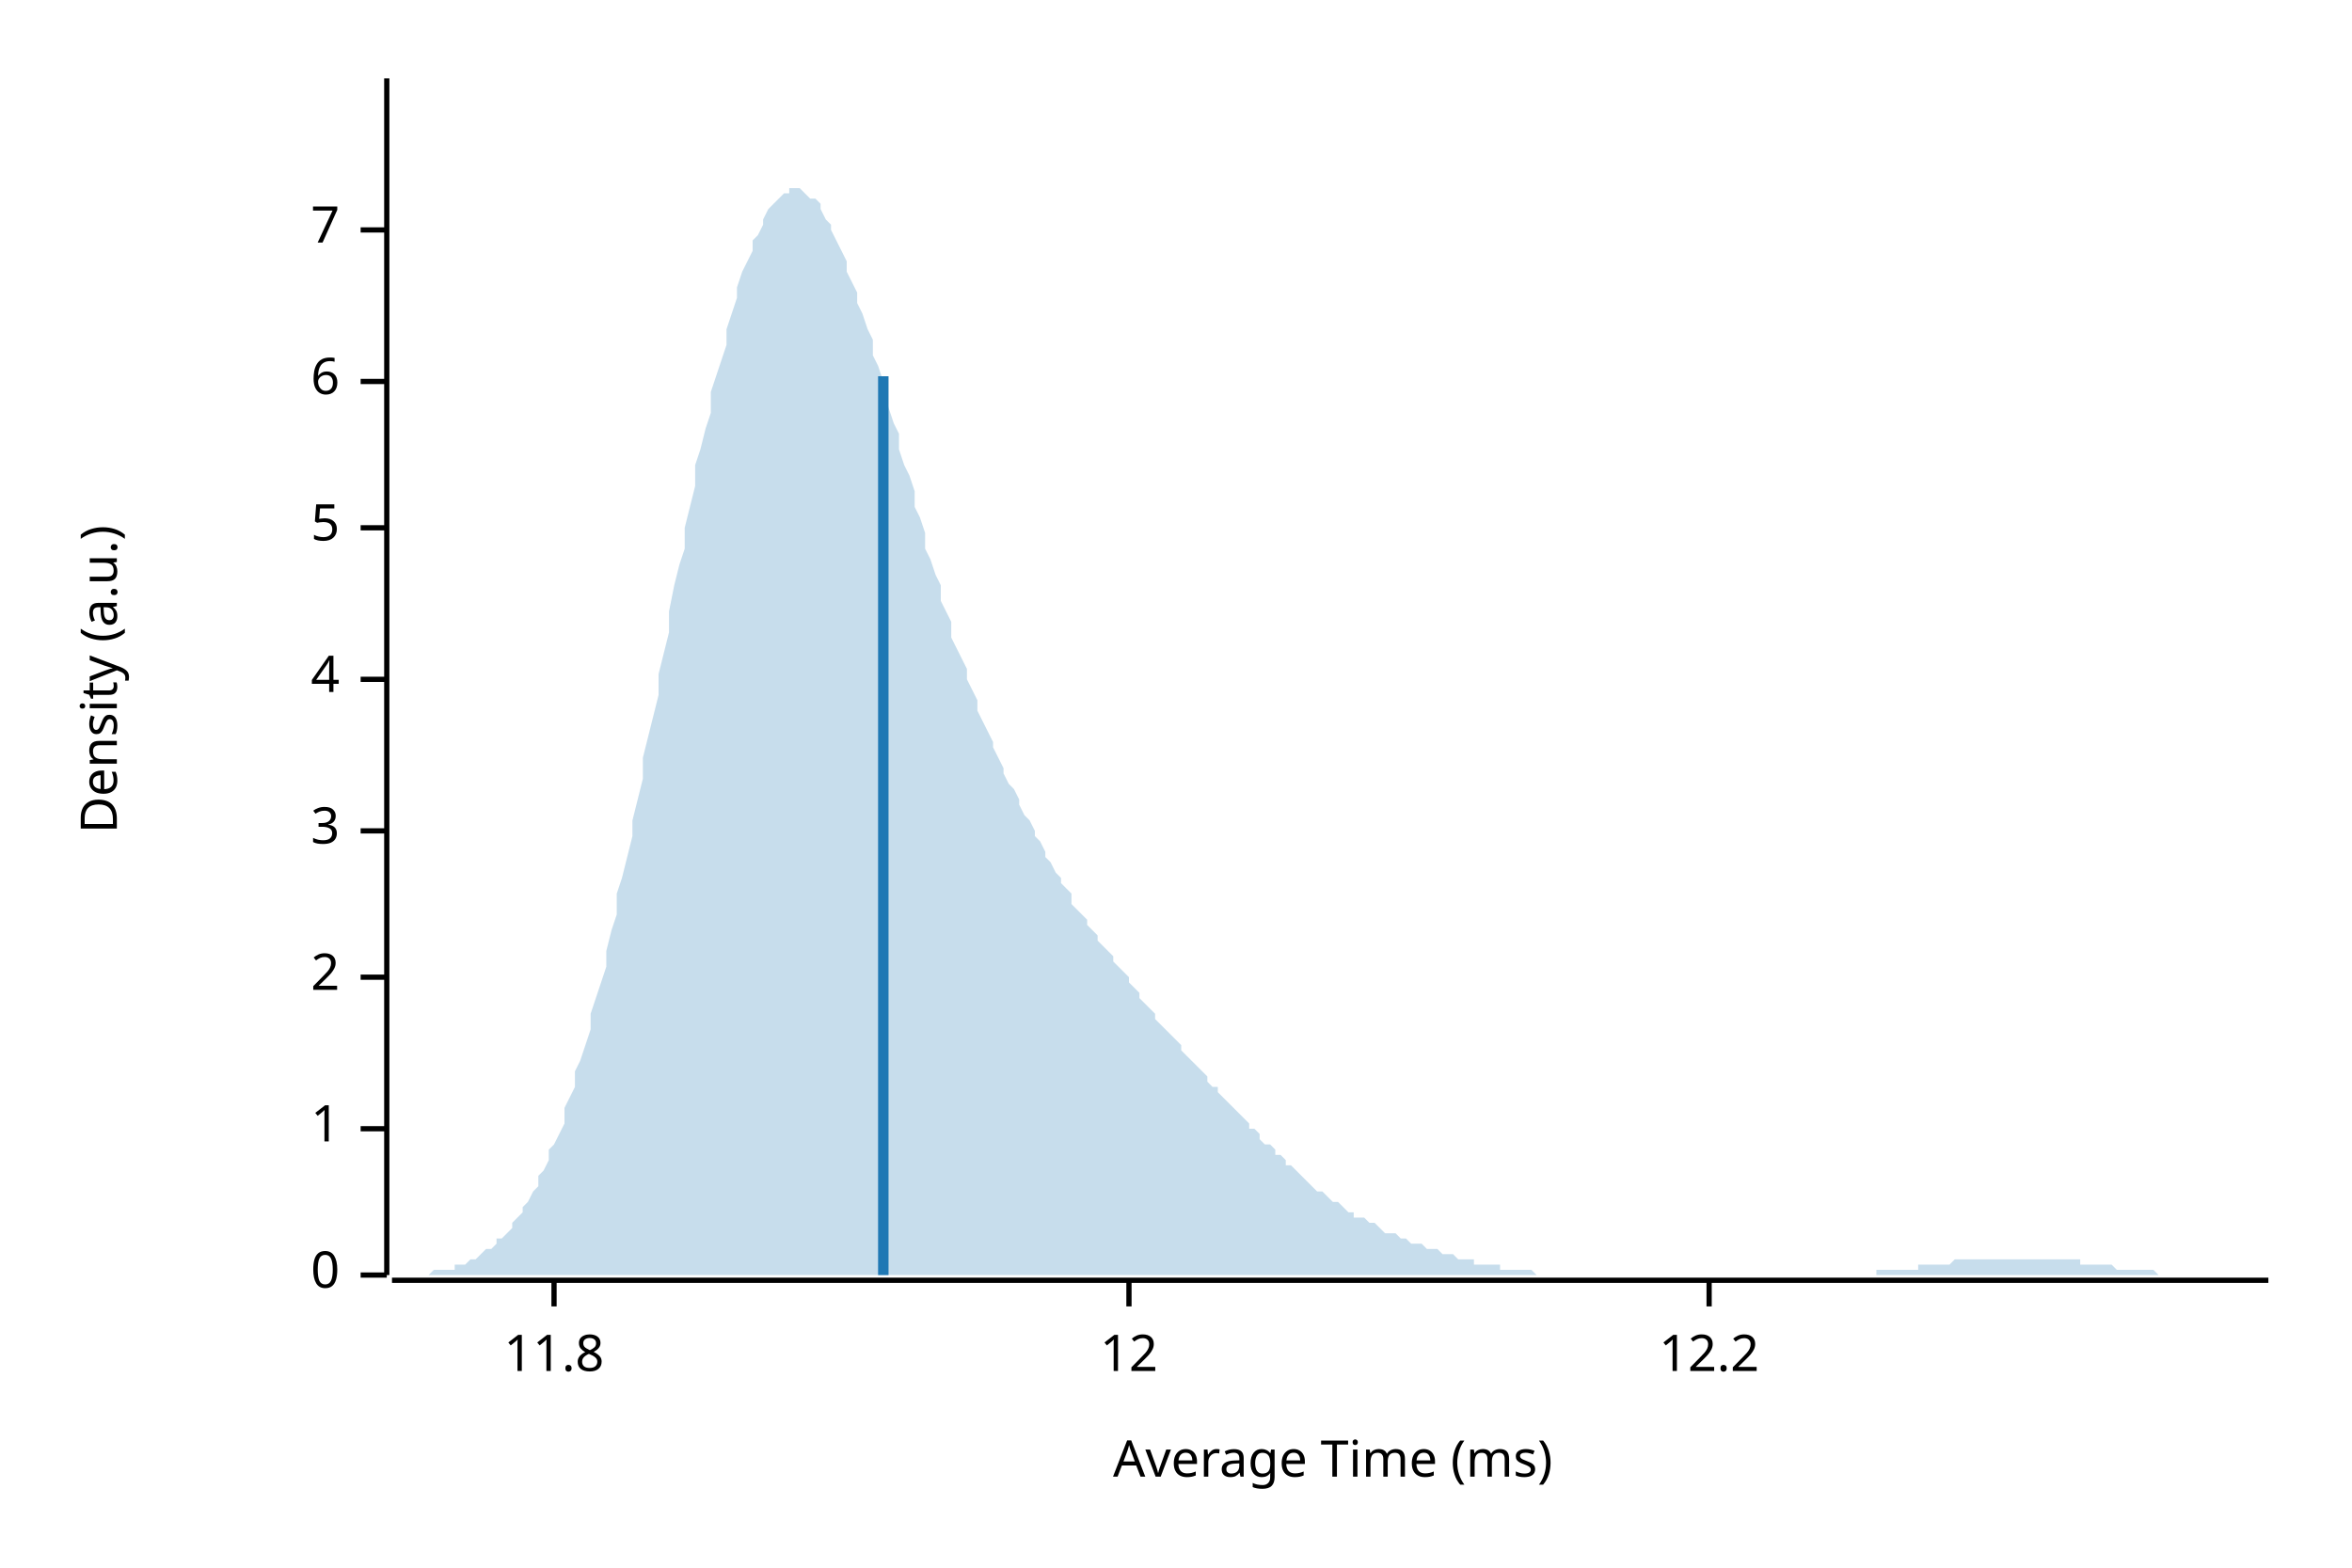
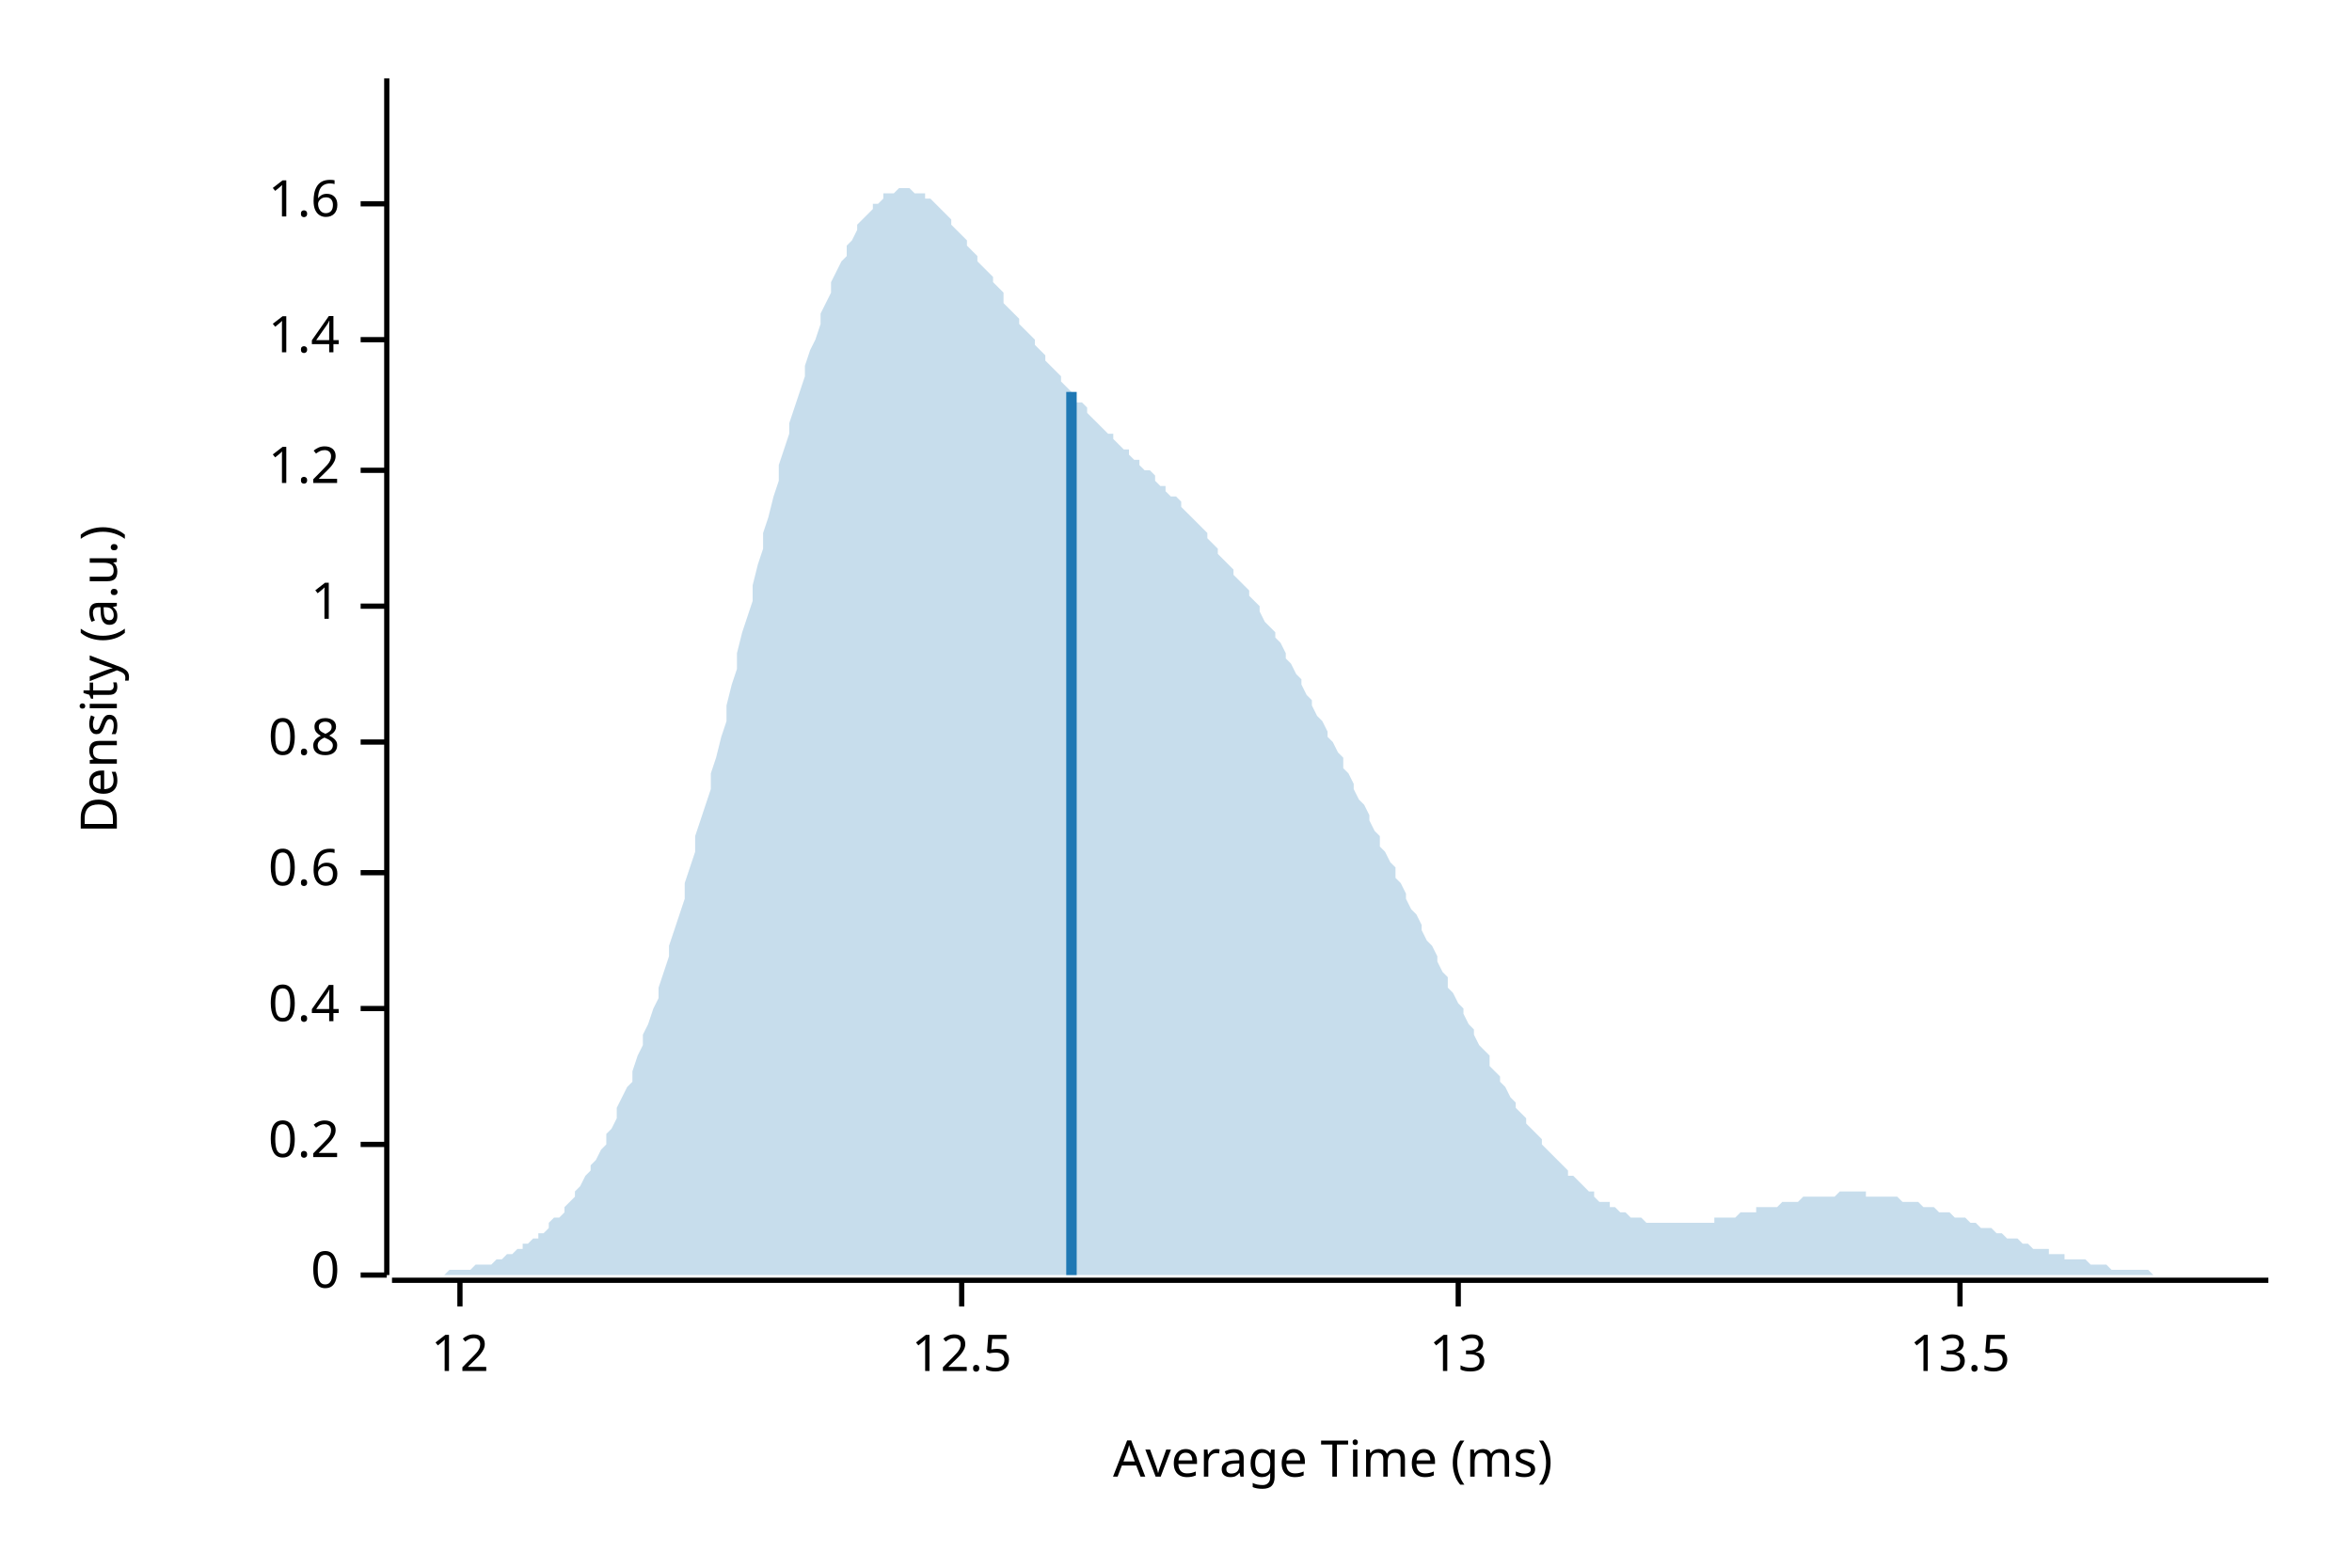
<svg xmlns="http://www.w3.org/2000/svg" width="450" height="300" viewBox="0 0 450 300">
  <text x="15" y="130" dy="0.76em" text-anchor="middle" font-family="sans-serif" font-size="9.677" opacity="1" fill="#000000" transform="rotate(270, 15, 130)">
Density (a.u.)
</text>
  <text x="255" y="285" dy="-0.5ex" text-anchor="middle" font-family="sans-serif" font-size="9.677" opacity="1" fill="#000000">
Average Time (ms)
</text>
  <polyline fill="none" opacity="1" stroke="#000000" stroke-width="1" points="74,15 74,244 " />
  <text x="65" y="244" dy="0.5ex" text-anchor="end" font-family="sans-serif" font-size="9.677" opacity="1" fill="#000000">
0
</text>
  <polyline fill="none" opacity="1" stroke="#000000" stroke-width="1" points="69,244 74,244 " />
-   <text x="65" y="216" dy="0.5ex" text-anchor="end" font-family="sans-serif" font-size="9.677" opacity="1" fill="#000000">
+   <text x="65" y="219" dy="0.5ex" text-anchor="end" font-family="sans-serif" font-size="9.677" opacity="1" fill="#000000">
+ 0.2
+ </text>
+   <polyline fill="none" opacity="1" stroke="#000000" stroke-width="1" points="69,219 74,219 " />
+   <text x="65" y="193" dy="0.5ex" text-anchor="end" font-family="sans-serif" font-size="9.677" opacity="1" fill="#000000">
+ 0.4
+ </text>
+   <polyline fill="none" opacity="1" stroke="#000000" stroke-width="1" points="69,193 74,193 " />
+   <text x="65" y="167" dy="0.5ex" text-anchor="end" font-family="sans-serif" font-size="9.677" opacity="1" fill="#000000">
+ 0.6
+ </text>
+   <polyline fill="none" opacity="1" stroke="#000000" stroke-width="1" points="69,167 74,167 " />
+   <text x="65" y="142" dy="0.5ex" text-anchor="end" font-family="sans-serif" font-size="9.677" opacity="1" fill="#000000">
+ 0.8
+ </text>
+   <polyline fill="none" opacity="1" stroke="#000000" stroke-width="1" points="69,142 74,142 " />
+   <text x="65" y="116" dy="0.5ex" text-anchor="end" font-family="sans-serif" font-size="9.677" opacity="1" fill="#000000">
1
</text>
-   <polyline fill="none" opacity="1" stroke="#000000" stroke-width="1" points="69,216 74,216 " />
-   <text x="65" y="187" dy="0.5ex" text-anchor="end" font-family="sans-serif" font-size="9.677" opacity="1" fill="#000000">
- 2
+   <polyline fill="none" opacity="1" stroke="#000000" stroke-width="1" points="69,116 74,116 " />
+   <text x="65" y="90" dy="0.5ex" text-anchor="end" font-family="sans-serif" font-size="9.677" opacity="1" fill="#000000">
+ 1.2
</text>
-   <polyline fill="none" opacity="1" stroke="#000000" stroke-width="1" points="69,187 74,187 " />
-   <text x="65" y="159" dy="0.5ex" text-anchor="end" font-family="sans-serif" font-size="9.677" opacity="1" fill="#000000">
- 3
+   <polyline fill="none" opacity="1" stroke="#000000" stroke-width="1" points="69,90 74,90 " />
+   <text x="65" y="65" dy="0.5ex" text-anchor="end" font-family="sans-serif" font-size="9.677" opacity="1" fill="#000000">
+ 1.4
</text>
-   <polyline fill="none" opacity="1" stroke="#000000" stroke-width="1" points="69,159 74,159 " />
-   <text x="65" y="130" dy="0.5ex" text-anchor="end" font-family="sans-serif" font-size="9.677" opacity="1" fill="#000000">
- 4
+   <polyline fill="none" opacity="1" stroke="#000000" stroke-width="1" points="69,65 74,65 " />
+   <text x="65" y="39" dy="0.5ex" text-anchor="end" font-family="sans-serif" font-size="9.677" opacity="1" fill="#000000">
+ 1.6
</text>
-   <polyline fill="none" opacity="1" stroke="#000000" stroke-width="1" points="69,130 74,130 " />
-   <text x="65" y="101" dy="0.5ex" text-anchor="end" font-family="sans-serif" font-size="9.677" opacity="1" fill="#000000">
- 5
- </text>
-   <polyline fill="none" opacity="1" stroke="#000000" stroke-width="1" points="69,101 74,101 " />
-   <text x="65" y="73" dy="0.5ex" text-anchor="end" font-family="sans-serif" font-size="9.677" opacity="1" fill="#000000">
- 6
- </text>
-   <polyline fill="none" opacity="1" stroke="#000000" stroke-width="1" points="69,73 74,73 " />
-   <text x="65" y="44" dy="0.5ex" text-anchor="end" font-family="sans-serif" font-size="9.677" opacity="1" fill="#000000">
- 7
- </text>
-   <polyline fill="none" opacity="1" stroke="#000000" stroke-width="1" points="69,44 74,44 " />
+   <polyline fill="none" opacity="1" stroke="#000000" stroke-width="1" points="69,39 74,39 " />
  <polyline fill="none" opacity="1" stroke="#000000" stroke-width="1" points="75,245 434,245 " />
-   <text x="106" y="255" dy="0.76em" text-anchor="middle" font-family="sans-serif" font-size="9.677" opacity="1" fill="#000000">
- 11.8
- </text>
-   <polyline fill="none" opacity="1" stroke="#000000" stroke-width="1" points="106,245 106,250 " />
-   <text x="216" y="255" dy="0.76em" text-anchor="middle" font-family="sans-serif" font-size="9.677" opacity="1" fill="#000000">
+   <text x="88" y="255" dy="0.76em" text-anchor="middle" font-family="sans-serif" font-size="9.677" opacity="1" fill="#000000">
12
</text>
-   <polyline fill="none" opacity="1" stroke="#000000" stroke-width="1" points="216,245 216,250 " />
-   <text x="327" y="255" dy="0.76em" text-anchor="middle" font-family="sans-serif" font-size="9.677" opacity="1" fill="#000000">
- 12.2
+   <polyline fill="none" opacity="1" stroke="#000000" stroke-width="1" points="88,245 88,250 " />
+   <text x="184" y="255" dy="0.76em" text-anchor="middle" font-family="sans-serif" font-size="9.677" opacity="1" fill="#000000">
+ 12.5
</text>
-   <polyline fill="none" opacity="1" stroke="#000000" stroke-width="1" points="327,245 327,250 " />
-   <polygon opacity="0.25" fill="#1F78B4" points="75,244 75,244 76,244 77,244 77,244 78,244 79,244 80,244 80,244 81,244 82,244 82,244 83,243 84,243 85,243 85,243 86,243 87,243 87,242 88,242 89,242 90,241 90,241 91,241 92,240 92,240 93,239 94,239 95,238 95,237 96,237 97,236 98,235 98,234 99,233 100,232 100,231 101,230 102,228 103,227 103,225 104,224 105,222 105,220 106,219 107,217 108,215 108,212 109,210 110,208 110,205 111,203 112,200 113,197 113,194 114,191 115,188 116,185 116,182 117,178 118,175 118,171 119,168 120,164 121,160 121,157 122,153 123,149 123,145 124,141 125,137 126,133 126,129 127,125 128,121 128,117 129,112 130,108 131,105 131,101 132,97 133,93 133,89 134,86 135,82 136,79 136,75 137,72 138,69 139,66 139,63 140,60 141,57 141,55 142,52 143,50 144,48 144,46 145,45 146,43 146,42 147,40 148,39 149,38 149,38 150,37 151,37 151,36 152,36 153,36 154,37 154,37 155,38 156,38 157,39 157,40 158,42 159,43 159,44 160,46 161,48 162,50 162,52 163,54 164,56 164,58 165,60 166,63 167,65 167,68 168,70 169,73 169,75 170,78 171,81 172,83 172,86 173,89 174,91 175,94 175,97 176,99 177,102 177,105 178,107 179,110 180,112 180,115 181,117 182,119 182,122 183,124 184,126 185,128 185,130 186,132 187,134 187,136 188,138 189,140 190,142 190,143 191,145 192,147 192,148 193,150 194,151 195,153 195,154 196,156 197,157 198,159 198,160 199,161 200,163 200,164 201,165 202,167 203,168 203,169 204,170 205,171 205,173 206,174 207,175 208,176 208,177 209,178 210,179 210,180 211,181 212,182 213,183 213,184 214,185 215,186 216,187 216,188 217,189 218,190 218,191 219,192 220,193 221,194 221,195 222,196 223,197 223,197 224,198 225,199 226,200 226,201 227,202 228,203 228,203 229,204 230,205 231,206 231,207 232,208 233,208 233,209 234,210 235,211 236,212 236,212 237,213 238,214 239,215 239,216 240,216 241,217 241,218 242,219 243,219 244,220 244,221 245,221 246,222 246,223 247,223 248,224 249,225 249,225 250,226 251,227 251,227 252,228 253,228 254,229 254,229 255,230 256,230 257,231 257,231 258,232 259,232 259,233 260,233 261,233 262,234 262,234 263,234 264,235 264,235 265,236 266,236 267,236 267,236 268,237 269,237 269,237 270,238 271,238 272,238 272,238 273,239 274,239 275,239 275,239 276,240 277,240 277,240 278,240 279,241 280,241 280,241 281,241 282,241 282,242 283,242 284,242 285,242 285,242 286,242 287,242 287,243 288,243 289,243 290,243 290,243 291,243 292,243 292,243 293,243 294,244 295,244 295,244 296,244 297,244 298,244 298,244 299,244 300,244 300,244 301,244 302,244 303,244 303,244 304,244 305,244 305,244 306,244 307,244 308,244 308,244 309,244 310,244 310,244 311,244 312,244 313,244 313,244 314,244 315,244 316,244 316,244 317,244 318,244 318,244 319,244 320,244 321,244 321,244 322,244 323,244 323,244 324,244 325,244 326,244 326,244 327,244 328,244 328,244 329,244 330,244 331,244 331,244 332,244 333,244 333,244 334,244 335,244 336,244 336,244 337,244 338,244 339,244 339,244 340,244 341,244 341,244 342,244 343,244 344,244 344,244 345,244 346,244 346,244 347,244 348,244 349,244 349,244 350,244 351,244 351,244 352,244 353,244 354,244 354,244 355,244 356,244 357,244 357,244 358,244 359,244 359,243 360,243 361,243 362,243 362,243 363,243 364,243 364,243 365,243 366,243 367,243 367,242 368,242 369,242 369,242 370,242 371,242 372,242 372,242 373,242 374,241 375,241 375,241 376,241 377,241 377,241 378,241 379,241 380,241 380,241 381,241 382,241 382,241 383,241 384,241 385,241 385,241 386,241 387,241 387,241 388,241 389,241 390,241 390,241 391,241 392,241 392,241 393,241 394,241 395,241 395,241 396,241 397,241 398,241 398,242 399,242 400,242 400,242 401,242 402,242 403,242 403,242 404,242 405,243 405,243 406,243 407,243 408,243 408,243 409,243 410,243 410,243 411,243 412,243 413,244 413,244 414,244 415,244 416,244 416,244 417,244 418,244 418,244 419,244 420,244 421,244 421,244 422,244 423,244 423,244 424,244 425,244 426,244 426,244 427,244 428,244 428,244 429,244 430,244 431,244 431,244 432,244 433,244 434,244 434,244 75,244 " />
-   <polyline fill="none" opacity="1" stroke="#1F78B4" stroke-width="2" points="169,244 169,72 " />
+   <polyline fill="none" opacity="1" stroke="#000000" stroke-width="1" points="184,245 184,250 " />
+   <text x="279" y="255" dy="0.76em" text-anchor="middle" font-family="sans-serif" font-size="9.677" opacity="1" fill="#000000">
+ 13
+ </text>
+   <polyline fill="none" opacity="1" stroke="#000000" stroke-width="1" points="279,245 279,250 " />
+   <text x="375" y="255" dy="0.76em" text-anchor="middle" font-family="sans-serif" font-size="9.677" opacity="1" fill="#000000">
+ 13.5
+ </text>
+   <polyline fill="none" opacity="1" stroke="#000000" stroke-width="1" points="375,245 375,250 " />
+   <polygon opacity="0.25" fill="#1F78B4" points="75,244 75,244 76,244 77,244 77,244 78,244 79,244 80,244 80,244 81,244 82,244 82,244 83,244 84,244 85,244 85,244 86,243 87,243 87,243 88,243 89,243 90,243 90,243 91,242 92,242 92,242 93,242 94,242 95,241 95,241 96,241 97,240 98,240 98,240 99,239 100,239 100,238 101,238 102,237 103,237 103,236 104,236 105,235 105,234 106,233 107,233 108,232 108,231 109,230 110,229 110,228 111,227 112,225 113,224 113,223 114,222 115,220 116,219 116,217 117,216 118,214 118,212 119,210 120,208 121,207 121,205 122,202 123,200 123,198 124,196 125,193 126,191 126,189 127,186 128,183 128,181 129,178 130,175 131,172 131,169 132,166 133,163 133,160 134,157 135,154 136,151 136,148 137,145 138,141 139,138 139,135 140,131 141,128 141,125 142,121 143,118 144,115 144,112 145,108 146,105 146,102 147,99 148,95 149,92 149,89 150,86 151,83 151,81 152,78 153,75 154,72 154,70 155,67 156,65 157,62 157,60 158,58 159,56 159,54 160,52 161,50 162,49 162,47 163,46 164,44 164,43 165,42 166,41 167,40 167,39 168,39 169,38 169,37 170,37 171,37 172,36 172,36 173,36 174,36 175,37 175,37 176,37 177,37 177,38 178,38 179,39 180,40 180,40 181,41 182,42 182,43 183,44 184,45 185,46 185,47 186,48 187,49 187,50 188,51 189,52 190,53 190,54 191,55 192,56 192,58 193,59 194,60 195,61 195,62 196,63 197,64 198,65 198,66 199,67 200,68 200,69 201,70 202,71 203,72 203,73 204,74 205,75 205,76 206,77 207,77 208,78 208,79 209,80 210,81 210,81 211,82 212,83 213,83 213,84 214,85 215,86 216,86 216,87 217,88 218,88 218,89 219,90 220,90 221,91 221,92 222,93 223,93 223,94 224,95 225,95 226,96 226,97 227,98 228,99 228,99 229,100 230,101 231,102 231,103 232,104 233,105 233,106 234,107 235,108 236,109 236,110 237,111 238,112 239,113 239,114 240,115 241,116 241,117 242,119 243,120 244,121 244,122 245,123 246,125 246,126 247,127 248,129 249,130 249,131 250,133 251,134 251,135 252,137 253,138 254,140 254,141 255,142 256,144 257,145 257,147 258,148 259,150 259,151 260,153 261,154 262,156 262,157 263,159 264,160 264,162 265,163 266,165 267,166 267,168 268,169 269,171 269,172 270,174 271,175 272,177 272,178 273,180 274,181 275,183 275,184 276,186 277,187 277,189 278,190 279,192 280,193 280,194 281,196 282,197 282,198 283,200 284,201 285,202 285,204 286,205 287,206 287,207 288,208 289,210 290,211 290,212 291,213 292,214 292,215 293,216 294,217 295,218 295,219 296,220 297,221 298,222 298,222 299,223 300,224 300,225 301,225 302,226 303,227 303,227 304,228 305,228 305,229 306,230 307,230 308,230 308,231 309,231 310,232 310,232 311,232 312,233 313,233 313,233 314,233 315,234 316,234 316,234 317,234 318,234 318,234 319,234 320,234 321,234 321,234 322,234 323,234 323,234 324,234 325,234 326,234 326,234 327,234 328,234 328,233 329,233 330,233 331,233 331,233 332,233 333,232 333,232 334,232 335,232 336,232 336,231 337,231 338,231 339,231 339,231 340,231 341,230 341,230 342,230 343,230 344,230 344,230 345,229 346,229 346,229 347,229 348,229 349,229 349,229 350,229 351,229 351,229 352,228 353,228 354,228 354,228 355,228 356,228 357,228 357,229 358,229 359,229 359,229 360,229 361,229 362,229 362,229 363,229 364,230 364,230 365,230 366,230 367,230 367,230 368,231 369,231 369,231 370,231 371,232 372,232 372,232 373,232 374,233 375,233 375,233 376,233 377,234 377,234 378,234 379,235 380,235 380,235 381,235 382,236 382,236 383,236 384,237 385,237 385,237 386,237 387,238 387,238 388,238 389,239 390,239 390,239 391,239 392,239 392,240 393,240 394,240 395,240 395,241 396,241 397,241 398,241 398,241 399,241 400,242 400,242 401,242 402,242 403,242 403,242 404,243 405,243 405,243 406,243 407,243 408,243 408,243 409,243 410,243 410,243 411,243 412,244 413,244 413,244 414,244 415,244 416,244 416,244 417,244 418,244 418,244 419,244 420,244 421,244 421,244 422,244 423,244 423,244 424,244 425,244 426,244 426,244 427,244 428,244 428,244 429,244 430,244 431,244 431,244 432,244 433,244 434,244 434,244 75,244 " />
+   <polyline fill="none" opacity="1" stroke="#1F78B4" stroke-width="2" points="205,244 205,75 " />
</svg>
